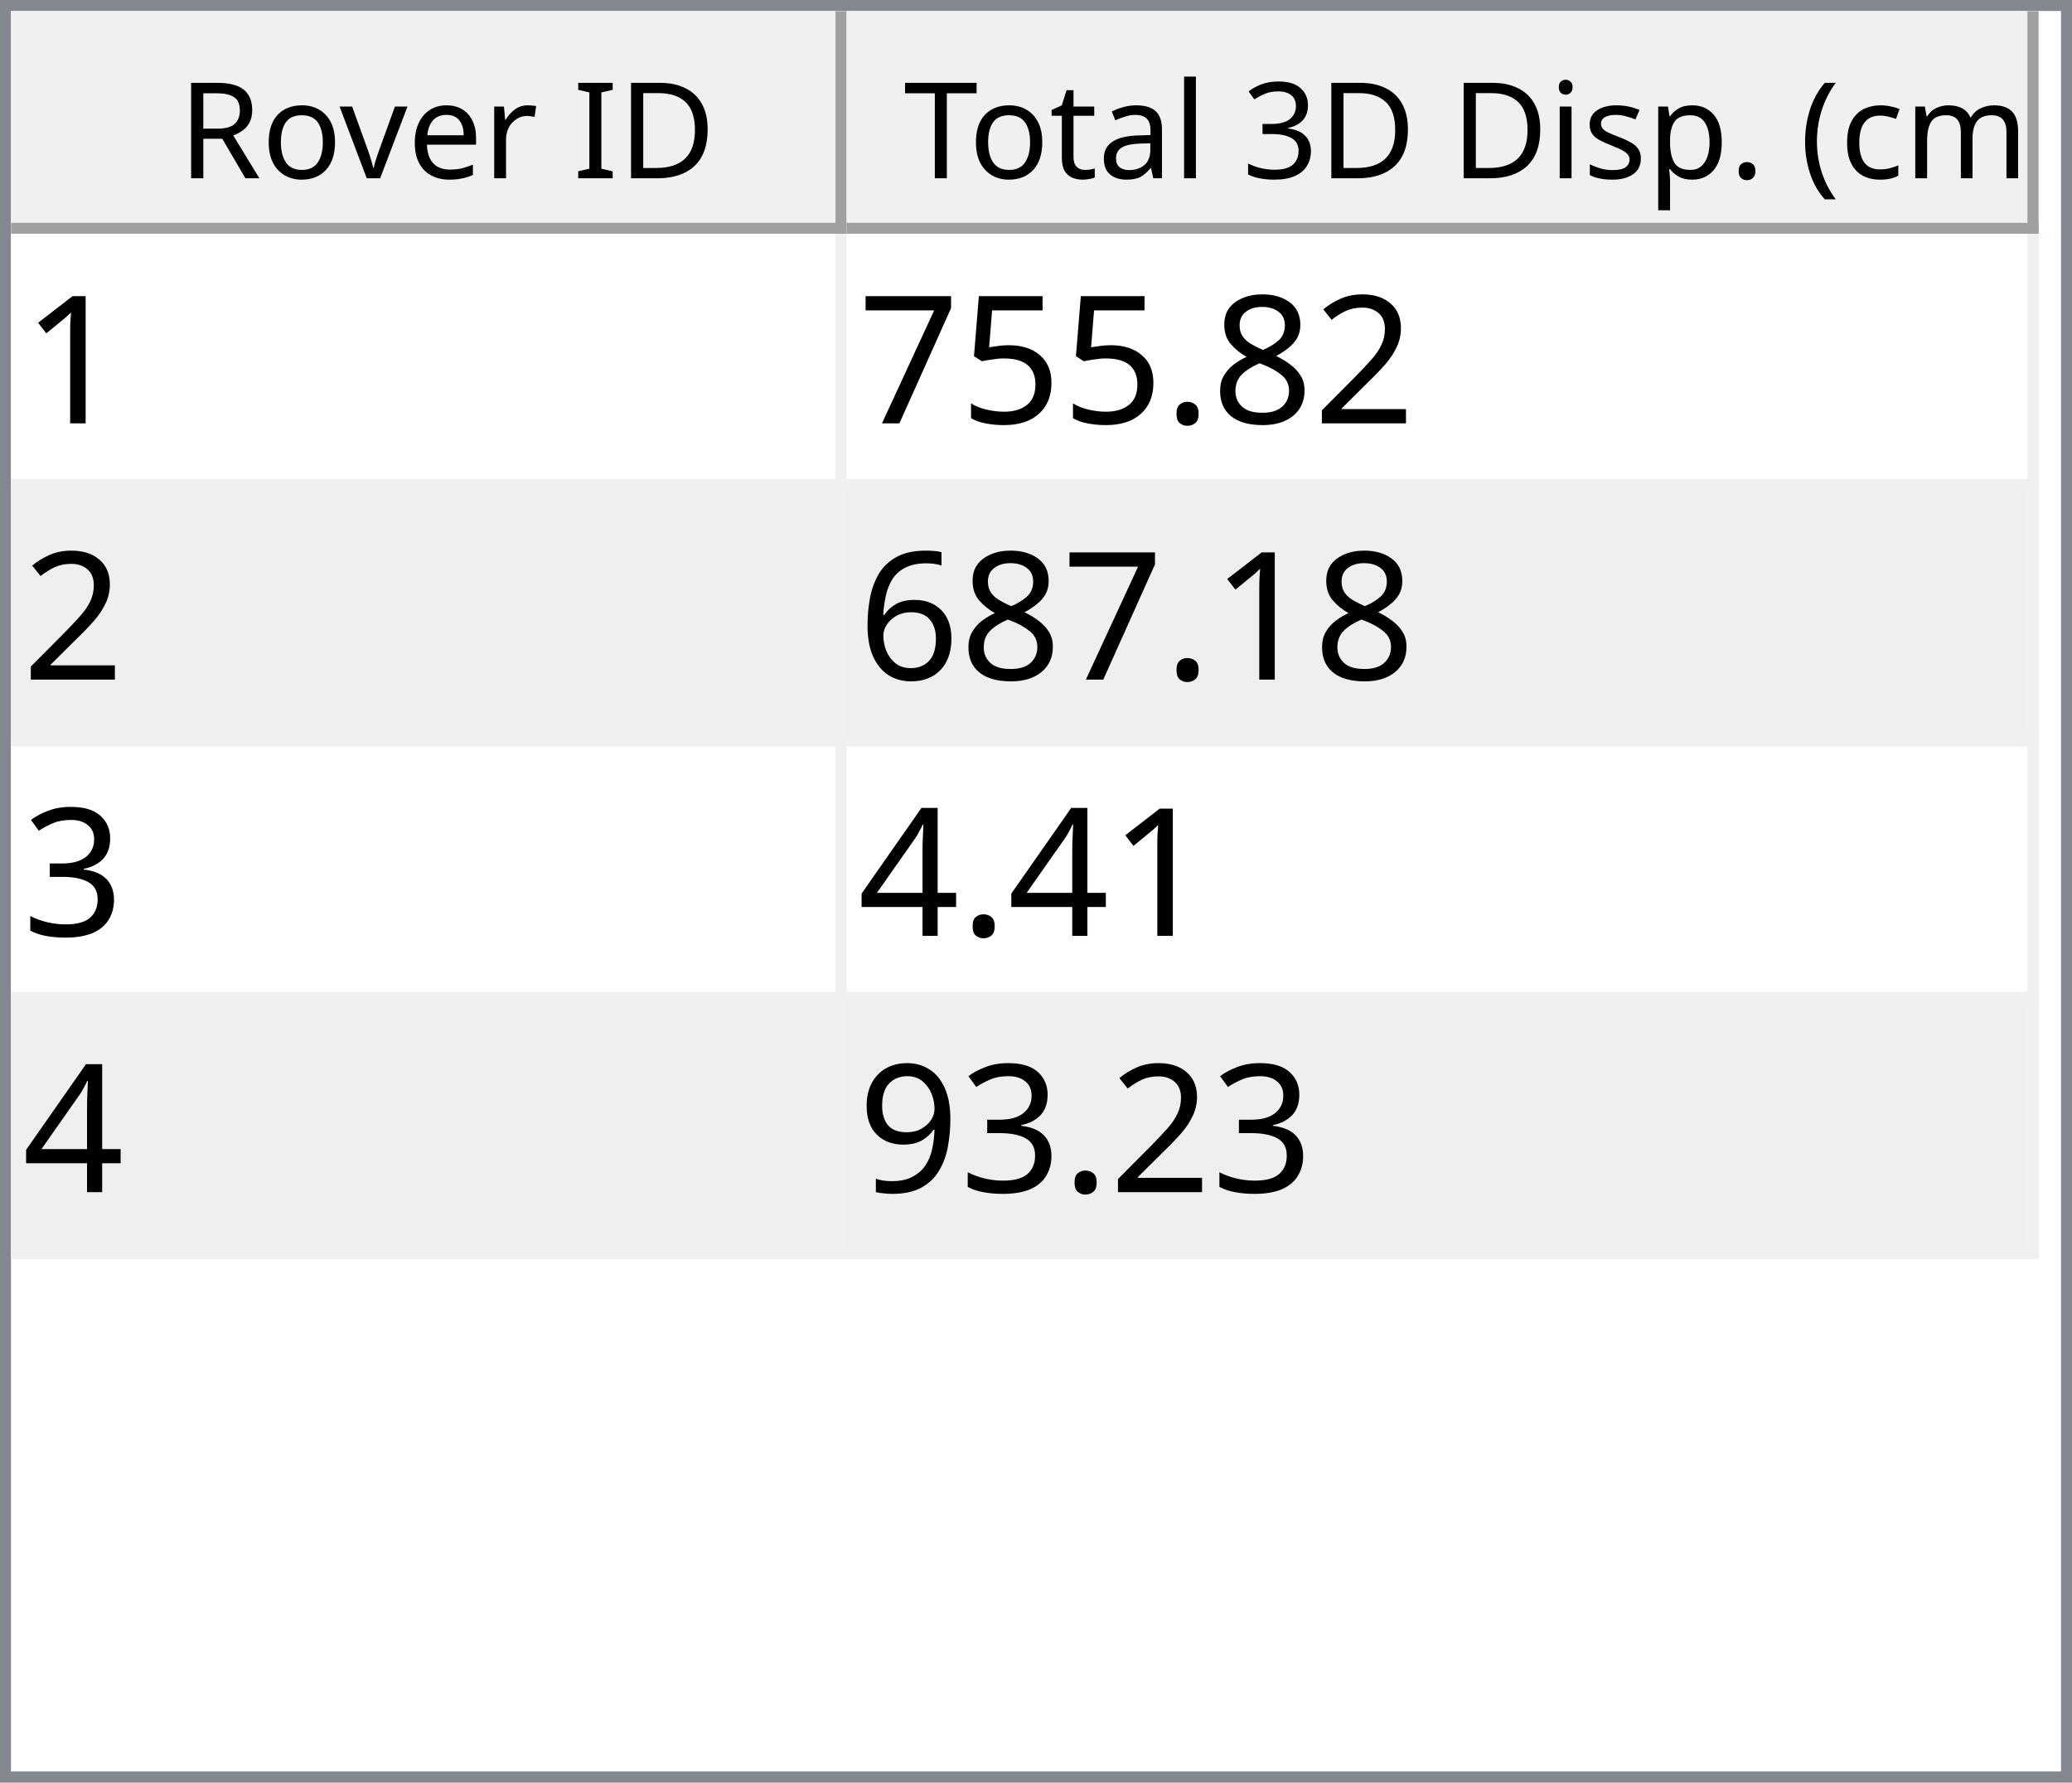
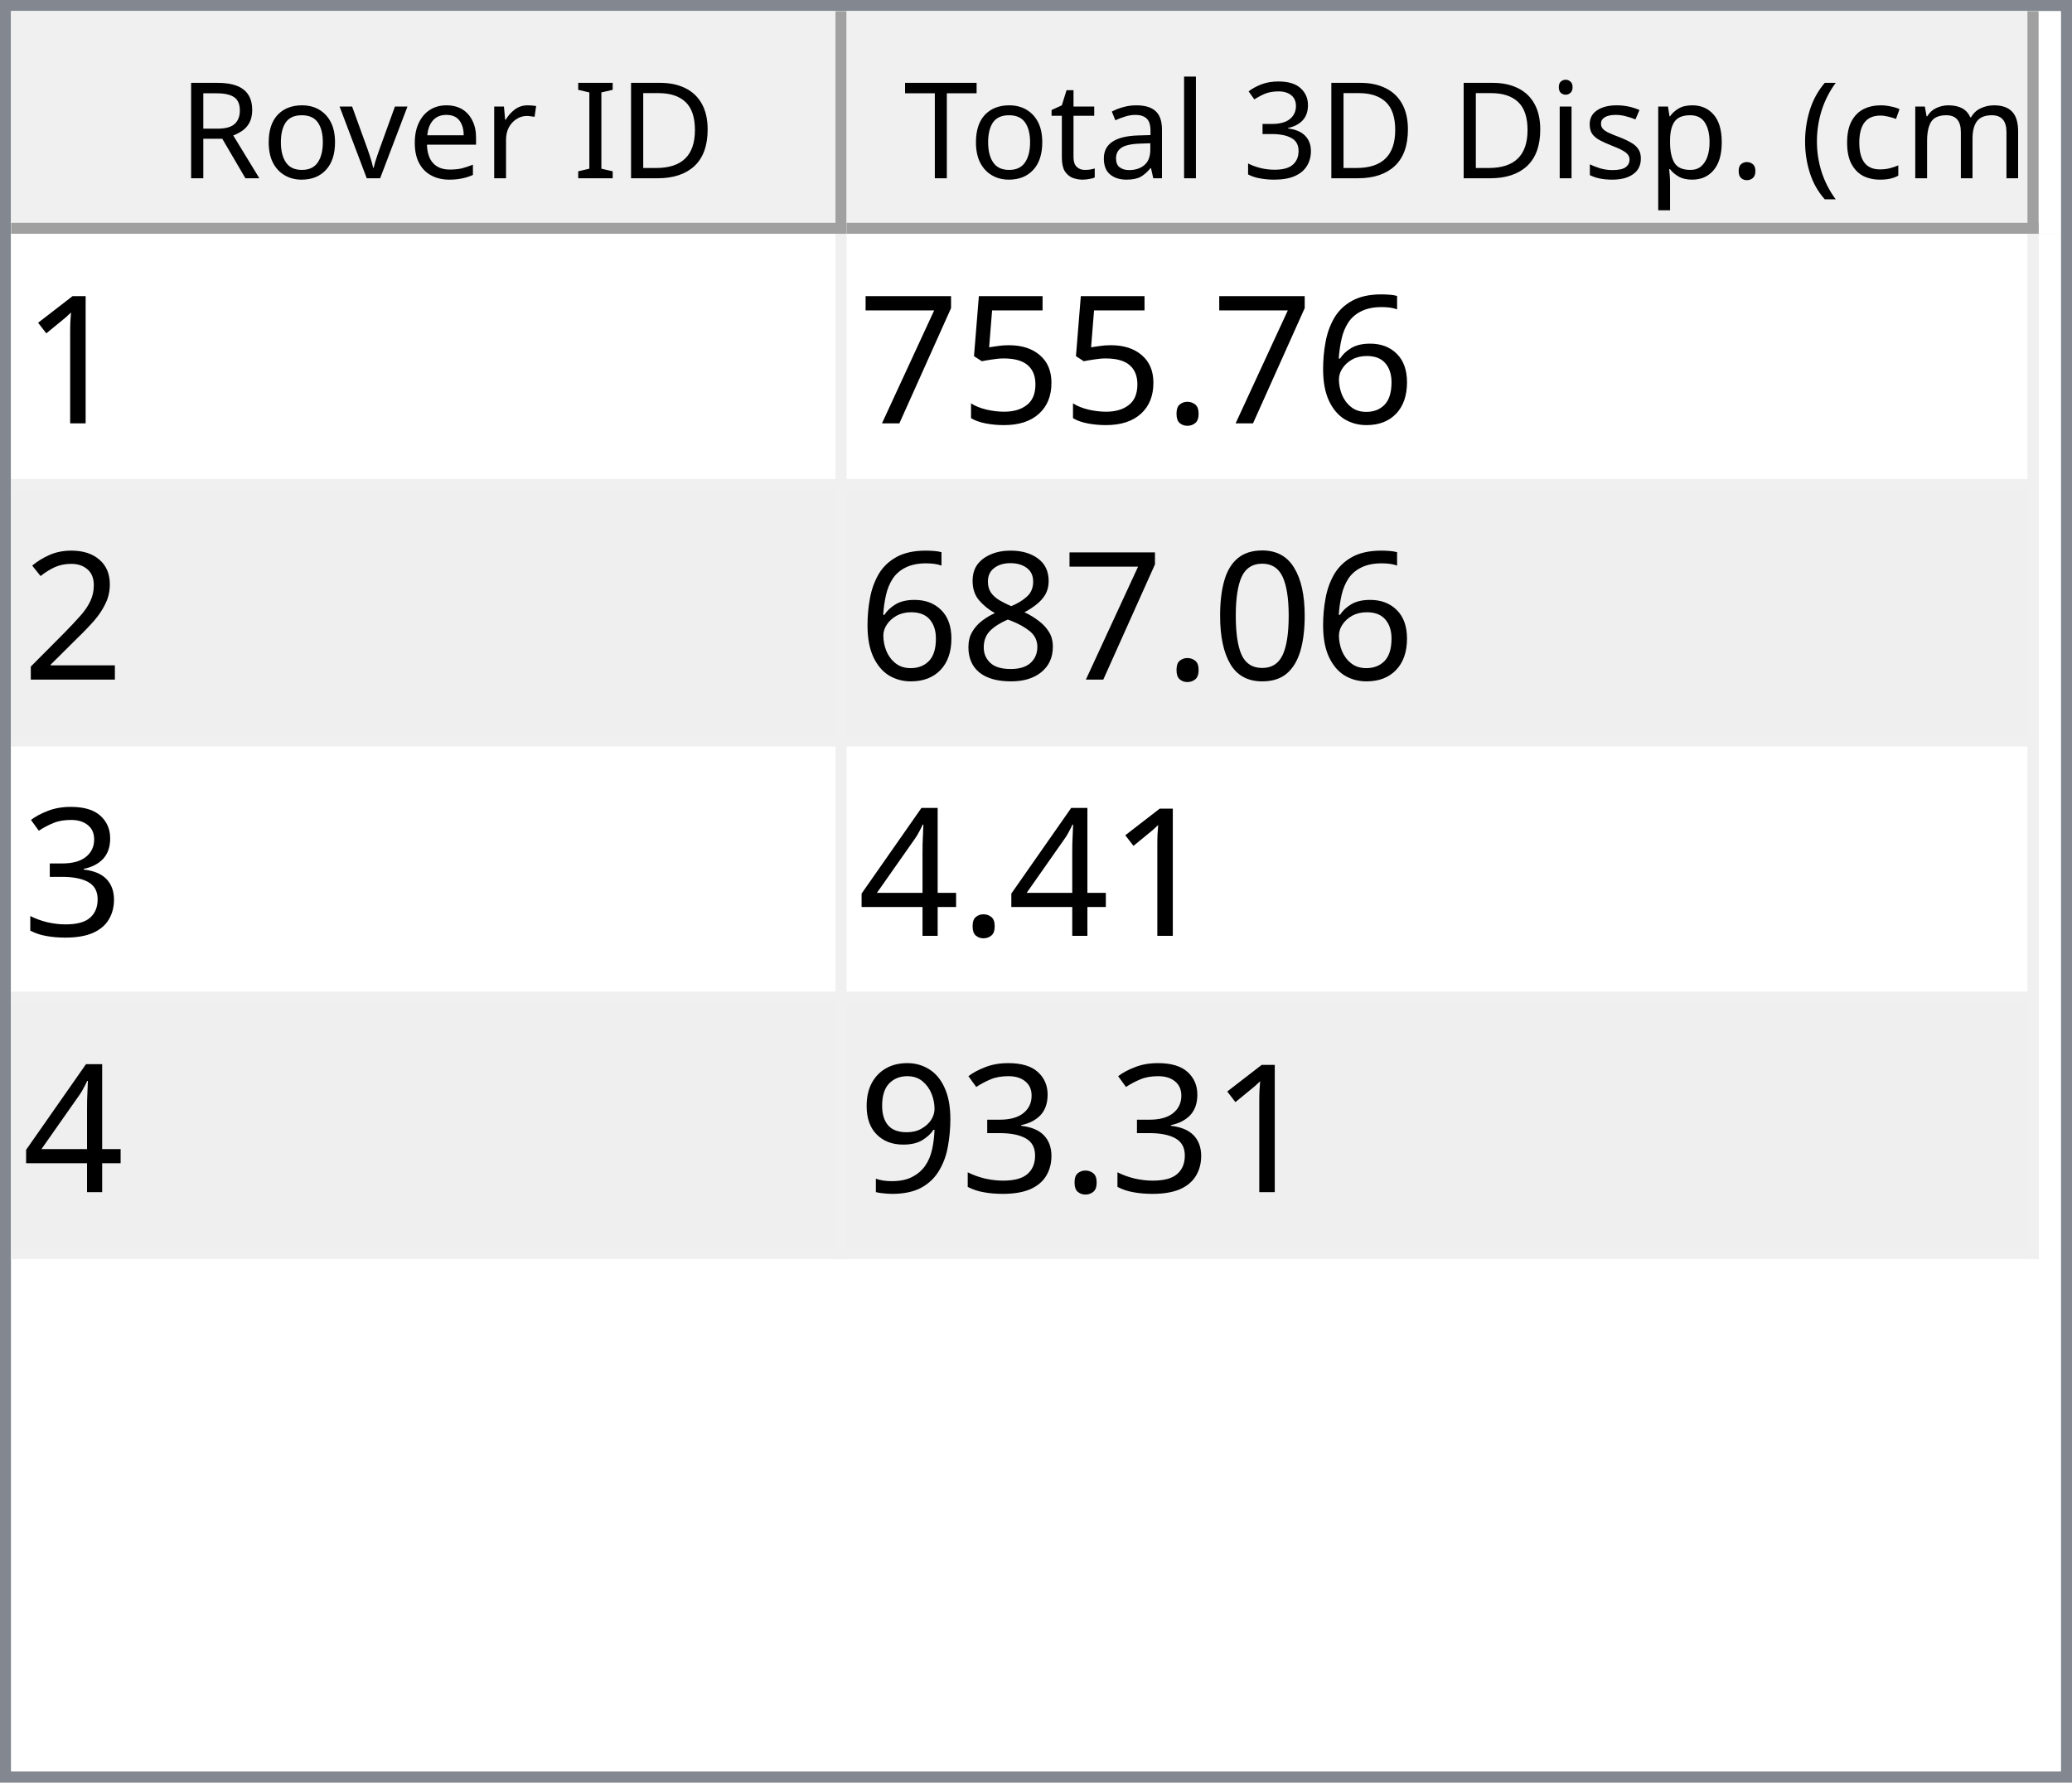
<svg xmlns="http://www.w3.org/2000/svg" style="fill-opacity:1; color-rendering:auto; color-interpolation:auto; text-rendering:auto; stroke:black; stroke-linecap:square; stroke-miterlimit:10; shape-rendering:auto; stroke-opacity:1; fill:black; stroke-dasharray:none; font-weight:normal; stroke-width:1; font-family:'Dialog'; font-style:normal; stroke-linejoin:miter; font-size:12px; stroke-dashoffset:0; image-rendering:auto;" width="186" height="160">
  <defs id="genericDefs" />
  <g>
    <defs id="defs1">
      <clipPath clipPathUnits="userSpaceOnUse" id="clipPath1">
        <path d="M0 0 L186 0 L186 160 L0 160 L0 0 Z" />
      </clipPath>
      <clipPath clipPathUnits="userSpaceOnUse" id="clipPath2">
        <path d="M0 0 L0 160 L186 160 L186 0 Z" />
      </clipPath>
      <clipPath clipPathUnits="userSpaceOnUse" id="clipPath3">
        <path d="M0 0 L0 20 L184 20 L184 0 Z" />
      </clipPath>
      <clipPath clipPathUnits="userSpaceOnUse" id="clipPath4">
        <path d="M0 0 L0 20 L75 20 L75 0 Z" />
      </clipPath>
      <clipPath clipPathUnits="userSpaceOnUse" id="clipPath5">
        <path d="M1 1 L1 19 L74 19 L74 1 Z" />
      </clipPath>
      <clipPath clipPathUnits="userSpaceOnUse" id="clipPath6">
        <path d="M0 0 L0 18 L73 18 L73 0 Z" />
      </clipPath>
      <clipPath clipPathUnits="userSpaceOnUse" id="clipPath7">
        <path d="M-0.5 -0.5 L-0.5 19.5 L74.5 19.5 L74.5 -0.5 Z" />
      </clipPath>
      <clipPath clipPathUnits="userSpaceOnUse" id="clipPath8">
        <path d="M0 0 L0 20 L107 20 L107 0 Z" />
      </clipPath>
      <clipPath clipPathUnits="userSpaceOnUse" id="clipPath9">
        <path d="M1 1 L1 19 L106 19 L106 1 Z" />
      </clipPath>
      <clipPath clipPathUnits="userSpaceOnUse" id="clipPath10">
        <path d="M0 0 L0 18 L105 18 L105 0 Z" />
      </clipPath>
      <clipPath clipPathUnits="userSpaceOnUse" id="clipPath11">
        <path d="M-0.5 -0.5 L-0.5 19.5 L106.5 19.5 L106.5 -0.5 Z" />
      </clipPath>
      <clipPath clipPathUnits="userSpaceOnUse" id="clipPath12">
        <path d="M0 0 L0 138 L184 138 L184 0 Z" />
      </clipPath>
      <clipPath clipPathUnits="userSpaceOnUse" id="clipPath13">
        <path d="M0 0 L0 92 L182 92 L182 0 Z" />
      </clipPath>
      <clipPath clipPathUnits="userSpaceOnUse" id="clipPath14">
        <path d="M-0.5 -0.5 L-0.5 91.5 L181.5 91.5 L181.5 -0.5 Z" />
      </clipPath>
      <clipPath clipPathUnits="userSpaceOnUse" id="clipPath15">
        <path d="M0 0 L0 22 L74 22 L74 0 Z" />
      </clipPath>
      <clipPath clipPathUnits="userSpaceOnUse" id="clipPath16">
        <path d="M0 0 L0 22 L106 22 L106 0 Z" />
      </clipPath>
      <font horiz-adv-x="64.551" id="font1">
        <font-face ascent="107.91" descent="25.098" units-per-em="100" style="font-style:normal; font-family:Segoe UI; font-weight:normal;" />
        <missing-glyph horiz-adv-x="64.551" d="M8.109 0 L8.109 68.266 L56.453 68.266 L56.453 0 L8.109 0 ZM15.328 7.234 L49.219 7.234 L49.219 61.031 L15.328 61.031 L15.328 7.234 Z" />
        <glyph unicode="D" horiz-adv-x="70.117" d="M9.188 0 L9.188 70.016 L28.516 70.016 Q65.531 70.016 65.531 35.891 Q65.531 19.672 55.25 9.836 Q44.969 0 27.734 0 L9.188 0 ZM17.391 62.594 L17.391 7.422 L27.828 7.422 Q41.609 7.422 49.273 14.797 Q56.938 22.172 56.938 35.688 Q56.938 62.594 28.328 62.594 L17.391 62.594 Z" />
        <glyph unicode="I" horiz-adv-x="26.611" d="M17.391 0 L9.188 0 L9.188 70.016 L17.391 70.016 L17.391 0 Z" />
        <glyph unicode=" " horiz-adv-x="27.393" d="" />
        <glyph unicode="r" horiz-adv-x="34.766" d="M34.188 41.891 Q32.078 43.5 28.125 43.5 Q23 43.5 19.555 38.672 Q16.109 33.844 16.109 25.484 L16.109 0 L8.109 0 L8.109 50 L16.109 50 L16.109 39.703 L16.312 39.703 Q18.016 44.969 21.531 47.922 Q25.047 50.875 29.391 50.875 Q32.516 50.875 34.188 50.203 L34.188 41.891 Z" />
        <glyph unicode="e" horiz-adv-x="52.295" d="M48.297 23 L12.984 23 Q13.188 14.656 17.484 10.109 Q21.781 5.562 29.297 5.562 Q37.75 5.562 44.828 11.141 L44.828 3.609 Q38.234 -1.172 27.391 -1.172 Q16.797 -1.172 10.742 5.641 Q4.688 12.453 4.688 24.812 Q4.688 36.469 11.305 43.82 Q17.922 51.172 27.734 51.172 Q37.547 51.172 42.922 44.828 Q48.297 38.484 48.297 27.203 L48.297 23 ZM40.094 29.781 Q40.047 36.719 36.75 40.578 Q33.453 44.438 27.594 44.438 Q21.922 44.438 17.969 40.383 Q14.016 36.328 13.094 29.781 L40.094 29.781 Z" />
        <glyph unicode="v" horiz-adv-x="47.9" d="M47.406 50 L27.484 0 L19.625 0 L0.688 50 L9.469 50 L22.172 13.672 Q23.578 9.672 23.922 6.688 L24.125 6.688 Q24.609 10.453 25.688 13.484 L38.969 50 L47.406 50 Z" />
        <glyph unicode="o" horiz-adv-x="58.594" d="M29 -1.172 Q17.922 -1.172 11.305 5.836 Q4.688 12.844 4.688 24.422 Q4.688 37.016 11.57 44.094 Q18.453 51.172 30.172 51.172 Q41.359 51.172 47.633 44.289 Q53.906 37.406 53.906 25.203 Q53.906 13.234 47.141 6.031 Q40.375 -1.172 29 -1.172 ZM29.594 44.438 Q21.875 44.438 17.383 39.188 Q12.891 33.938 12.891 24.703 Q12.891 15.828 17.43 10.695 Q21.969 5.562 29.594 5.562 Q37.359 5.562 41.531 10.594 Q45.703 15.625 45.703 24.906 Q45.703 34.281 41.531 39.359 Q37.359 44.438 29.594 44.438 Z" />
        <glyph unicode="R" horiz-adv-x="59.814" d="M59.375 0 L49.609 0 L37.891 19.625 Q36.281 22.359 34.766 24.289 Q33.25 26.219 31.664 27.438 Q30.078 28.656 28.25 29.219 Q26.422 29.781 24.125 29.781 L17.391 29.781 L17.391 0 L9.188 0 L9.188 70.016 L30.078 70.016 Q34.672 70.016 38.555 68.867 Q42.438 67.719 45.289 65.375 Q48.141 63.031 49.758 59.547 Q51.375 56.062 51.375 51.375 Q51.375 47.703 50.273 44.656 Q49.172 41.609 47.148 39.211 Q45.125 36.812 42.266 35.133 Q39.406 33.453 35.844 32.516 L35.844 32.328 Q37.594 31.547 38.891 30.547 Q40.188 29.547 41.359 28.18 Q42.531 26.812 43.68 25.078 Q44.828 23.344 46.234 21.047 L59.375 0 ZM17.391 62.594 L17.391 37.203 L28.516 37.203 Q31.594 37.203 34.203 38.133 Q36.812 39.062 38.719 40.797 Q40.625 42.531 41.703 45.047 Q42.781 47.562 42.781 50.688 Q42.781 56.297 39.141 59.445 Q35.5 62.594 28.609 62.594 L17.391 62.594 Z" />
        <glyph unicode=")" horiz-adv-x="30.176" d="M8.297 -15.922 L1.172 -15.922 Q16.406 2.344 16.406 26.812 Q16.406 51.469 1.078 70.016 L8.297 70.016 Q23.531 52.156 23.531 26.703 Q23.531 1.375 8.297 -15.922 Z" />
        <glyph unicode="m" horiz-adv-x="86.133" d="M79.109 0 L71.094 0 L71.094 28.719 Q71.094 37.016 68.531 40.727 Q65.969 44.438 59.906 44.438 Q54.781 44.438 51.195 39.75 Q47.609 35.062 47.609 28.516 L47.609 0 L39.594 0 L39.594 29.688 Q39.594 44.438 28.219 44.438 Q22.953 44.438 19.531 40.016 Q16.109 35.594 16.109 28.516 L16.109 0 L8.109 0 L8.109 50 L16.109 50 L16.109 42.094 L16.312 42.094 Q21.625 51.172 31.844 51.172 Q36.969 51.172 40.773 48.312 Q44.578 45.453 46 40.828 Q51.562 51.172 62.594 51.172 Q79.109 51.172 79.109 30.812 L79.109 0 Z" />
        <glyph unicode="c" horiz-adv-x="46.191" d="M42.188 2.297 Q36.422 -1.172 28.516 -1.172 Q17.828 -1.172 11.258 5.789 Q4.688 12.75 4.688 23.828 Q4.688 36.188 11.766 43.68 Q18.844 51.172 30.672 51.172 Q37.25 51.172 42.281 48.734 L42.281 40.531 Q36.719 44.438 30.375 44.438 Q22.703 44.438 17.797 38.945 Q12.891 33.453 12.891 24.516 Q12.891 15.719 17.508 10.641 Q22.125 5.562 29.891 5.562 Q36.422 5.562 42.188 9.906 L42.188 2.297 Z" />
        <glyph unicode="(" horiz-adv-x="30.176" d="M29.109 -15.922 L21.969 -15.922 Q6.844 1.375 6.844 26.703 Q6.844 52.156 21.969 70.016 L29.203 70.016 Q13.875 51.469 13.875 26.812 Q13.875 2.344 29.109 -15.922 Z" />
        <glyph unicode="." horiz-adv-x="21.68" d="M10.891 -1.078 Q8.641 -1.078 7.055 0.539 Q5.469 2.156 5.469 4.391 Q5.469 6.641 7.055 8.273 Q8.641 9.906 10.891 9.906 Q13.188 9.906 14.797 8.273 Q16.406 6.641 16.406 4.391 Q16.406 2.156 14.797 0.539 Q13.188 -1.078 10.891 -1.078 Z" />
        <glyph unicode="p" horiz-adv-x="58.789" d="M16.312 7.234 L16.109 7.234 L16.109 -23 L8.109 -23 L8.109 50 L16.109 50 L16.109 41.219 L16.312 41.219 Q22.219 51.172 33.594 51.172 Q43.266 51.172 48.688 44.461 Q54.109 37.75 54.109 26.469 Q54.109 13.922 48 6.375 Q41.891 -1.172 31.297 -1.172 Q21.578 -1.172 16.312 7.234 ZM16.109 27.391 L16.109 20.406 Q16.109 14.203 20.141 9.883 Q24.172 5.562 30.375 5.562 Q37.641 5.562 41.773 11.133 Q45.906 16.703 45.906 26.609 Q45.906 34.969 42.047 39.703 Q38.188 44.438 31.594 44.438 Q24.609 44.438 20.359 39.578 Q16.109 34.719 16.109 27.391 Z" />
        <glyph unicode="s" horiz-adv-x="42.432" d="M5.078 1.812 L5.078 10.406 Q11.625 5.562 19.484 5.562 Q30.031 5.562 30.031 12.594 Q30.031 14.594 29.125 15.992 Q28.219 17.391 26.68 18.461 Q25.141 19.531 23.07 20.383 Q21 21.234 18.609 22.172 Q15.281 23.484 12.766 24.828 Q10.25 26.172 8.57 27.859 Q6.891 29.547 6.031 31.695 Q5.172 33.844 5.172 36.719 Q5.172 40.234 6.789 42.945 Q8.406 45.656 11.086 47.484 Q13.766 49.312 17.211 50.242 Q20.656 51.172 24.312 51.172 Q30.812 51.172 35.938 48.922 L35.938 40.828 Q30.422 44.438 23.25 44.438 Q21 44.438 19.195 43.922 Q17.391 43.406 16.094 42.477 Q14.797 41.547 14.086 40.258 Q13.375 38.969 13.375 37.406 Q13.375 35.453 14.086 34.133 Q14.797 32.812 16.164 31.789 Q17.531 30.766 19.484 29.938 Q21.438 29.109 23.922 28.125 Q27.25 26.859 29.883 25.516 Q32.516 24.172 34.375 22.484 Q36.234 20.797 37.234 18.602 Q38.234 16.406 38.234 13.375 Q38.234 9.672 36.602 6.938 Q34.969 4.203 32.234 2.398 Q29.5 0.594 25.93 -0.289 Q22.359 -1.172 18.453 -1.172 Q10.75 -1.172 5.078 1.812 Z" />
        <glyph unicode="i" horiz-adv-x="24.219" d="M12.203 62.703 Q10.062 62.703 8.547 64.164 Q7.031 65.625 7.031 67.875 Q7.031 70.125 8.547 71.609 Q10.062 73.094 12.203 73.094 Q14.406 73.094 15.945 71.609 Q17.484 70.125 17.484 67.875 Q17.484 65.719 15.945 64.211 Q14.406 62.703 12.203 62.703 ZM16.109 0 L8.109 0 L8.109 50 L16.109 50 L16.109 0 Z" />
        <glyph unicode="3" horiz-adv-x="53.906" d="M46.531 19.828 Q46.531 15.094 44.75 11.211 Q42.969 7.328 39.719 4.57 Q36.469 1.812 31.93 0.297 Q27.391 -1.219 21.922 -1.219 Q11.922 -1.219 6 2.594 L6 11.188 Q13.094 5.609 22.219 5.609 Q25.875 5.609 28.828 6.539 Q31.781 7.469 33.906 9.227 Q36.031 10.984 37.18 13.477 Q38.328 15.969 38.328 19.094 Q38.328 32.812 18.797 32.812 L12.984 32.812 L12.984 39.594 L18.5 39.594 Q35.797 39.594 35.797 52.484 Q35.797 64.406 22.609 64.406 Q15.188 64.406 8.688 59.422 L8.688 67.188 Q15.375 71.188 24.609 71.188 Q29 71.188 32.57 69.969 Q36.141 68.75 38.68 66.555 Q41.219 64.359 42.609 61.281 Q44 58.203 44 54.5 Q44 40.672 30.031 36.719 L30.031 36.531 Q33.594 36.141 36.625 34.797 Q39.656 33.453 41.852 31.305 Q44.047 29.156 45.289 26.25 Q46.531 23.344 46.531 19.828 Z" />
        <glyph unicode="l" horiz-adv-x="24.219" d="M16.109 0 L8.109 0 L8.109 74.031 L16.109 74.031 L16.109 0 Z" />
        <glyph unicode="a" horiz-adv-x="50.879" d="M43.891 0 L35.891 0 L35.891 7.812 L35.688 7.812 Q30.469 -1.172 20.312 -1.172 Q12.844 -1.172 8.617 2.781 Q4.391 6.734 4.391 13.281 Q4.391 27.297 20.906 29.594 L35.891 31.688 Q35.891 44.438 25.594 44.438 Q16.547 44.438 9.281 38.281 L9.281 46.484 Q16.656 51.172 26.266 51.172 Q43.891 51.172 43.891 32.516 L43.891 0 ZM35.891 25.297 L23.828 23.641 Q18.266 22.859 15.43 20.875 Q12.594 18.891 12.594 13.875 Q12.594 10.203 15.211 7.883 Q17.828 5.562 22.172 5.562 Q28.125 5.562 32.008 9.742 Q35.891 13.922 35.891 20.312 L35.891 25.297 Z" />
        <glyph unicode="t" horiz-adv-x="33.887" d="M31.297 0.484 Q28.469 -1.078 23.828 -1.078 Q10.688 -1.078 10.688 13.578 L10.688 43.172 L2.094 43.172 L2.094 50 L10.688 50 L10.688 62.203 L18.703 64.797 L18.703 50 L31.297 50 L31.297 43.172 L18.703 43.172 L18.703 14.984 Q18.703 9.969 20.414 7.82 Q22.125 5.672 26.078 5.672 Q29.109 5.672 31.297 7.328 L31.297 0.484 Z" />
        <glyph unicode="T" horiz-adv-x="52.393" d="M50.594 62.594 L30.375 62.594 L30.375 0 L22.172 0 L22.172 62.594 L2 62.594 L2 70.016 L50.594 70.016 L50.594 62.594 Z" />
      </font>
      <font horiz-adv-x="75.0" id="font2">
        <font-face ascent="100.537" descent="21.973" units-per-em="100" style="font-style:normal; font-family:sans-serif; font-weight:normal;" />
        <missing-glyph horiz-adv-x="75.0" d="M12.5 0 L12.5 62.5 L62.5 62.5 L62.5 0 L12.5 0 ZM14.062 1.562 L60.938 1.562 L60.938 60.938 L14.062 60.938 L14.062 1.562 Z" />
        <glyph unicode="1" horiz-adv-x="55.615" d="M37.25 0 L28.469 0 L28.469 56 Q25.297 52.984 20.141 49.953 Q14.984 46.922 10.891 45.406 L10.891 53.906 Q18.266 57.375 23.781 62.305 Q29.297 67.234 31.594 71.875 L37.25 71.875 L37.25 0 Z" />
-         <glyph unicode="2" horiz-adv-x="55.615" d="M50.344 8.453 L50.344 0 L3.031 0 Q2.938 3.172 4.047 6.109 Q5.859 10.938 9.836 15.625 Q13.812 20.312 21.344 26.469 Q33.016 36.031 37.117 41.625 Q41.219 47.219 41.219 52.203 Q41.219 57.422 37.477 61.008 Q33.734 64.594 27.734 64.594 Q21.391 64.594 17.578 60.789 Q13.766 56.984 13.719 50.25 L4.688 51.172 Q5.609 61.281 11.664 66.578 Q17.719 71.875 27.938 71.875 Q38.234 71.875 44.242 66.164 Q50.25 60.453 50.25 52 Q50.25 47.703 48.492 43.555 Q46.734 39.406 42.656 34.812 Q38.578 30.219 29.109 22.219 Q21.188 15.578 18.945 13.211 Q16.703 10.844 15.234 8.453 L50.344 8.453 Z" />
-         <glyph unicode="8" horiz-adv-x="55.615" d="M17.672 38.812 Q12.203 40.828 9.57 44.539 Q6.938 48.25 6.938 53.422 Q6.938 61.234 12.555 66.555 Q18.172 71.875 27.484 71.875 Q36.859 71.875 42.578 66.43 Q48.297 60.984 48.297 53.172 Q48.297 48.188 45.68 44.508 Q43.062 40.828 37.75 38.812 Q44.344 36.672 47.781 31.883 Q51.219 27.094 51.219 20.453 Q51.219 11.281 44.727 5.031 Q38.234 -1.219 27.641 -1.219 Q17.047 -1.219 10.547 5.055 Q4.047 11.328 4.047 20.703 Q4.047 27.688 7.594 32.398 Q11.141 37.109 17.672 38.812 ZM15.922 53.719 Q15.922 48.641 19.195 45.414 Q22.469 42.188 27.688 42.188 Q32.766 42.188 36.016 45.383 Q39.266 48.578 39.266 53.219 Q39.266 58.062 35.914 61.359 Q32.562 64.656 27.594 64.656 Q22.562 64.656 19.242 61.43 Q15.922 58.203 15.922 53.719 ZM13.094 20.656 Q13.094 16.891 14.875 13.375 Q16.656 9.859 20.172 7.93 Q23.688 6 27.734 6 Q34.031 6 38.133 10.055 Q42.234 14.109 42.234 20.359 Q42.234 26.703 38.016 30.859 Q33.797 35.016 27.438 35.016 Q21.234 35.016 17.164 30.914 Q13.094 26.812 13.094 20.656 Z" />
+         <glyph unicode="6" horiz-adv-x="55.615" d="M49.75 54.047 L41.016 53.375 Q39.844 58.547 37.703 60.891 Q34.125 64.656 28.906 64.656 Q24.703 64.656 21.531 62.312 Q17.391 59.281 14.992 53.469 Q12.594 47.656 12.5 36.922 Q15.672 41.75 20.266 44.094 Q24.859 46.438 29.891 46.438 Q38.672 46.438 44.852 39.969 Q51.031 33.5 51.031 23.25 Q51.031 16.5 48.125 10.719 Q45.219 4.938 40.141 1.859 Q35.062 -1.219 28.609 -1.219 Q17.625 -1.219 10.695 6.859 Q3.766 14.938 3.766 33.5 Q3.766 54.25 11.422 63.672 Q18.109 71.875 29.438 71.875 Q37.891 71.875 43.289 67.141 Q48.688 62.406 49.75 54.047 ZM13.875 23.188 Q13.875 18.656 15.797 14.508 Q17.719 10.359 21.188 8.18 Q24.656 6 28.469 6 Q34.031 6 38.039 10.492 Q42.047 14.984 42.047 22.703 Q42.047 30.125 38.086 34.398 Q34.125 38.672 28.125 38.672 Q22.172 38.672 18.023 34.398 Q13.875 30.125 13.875 23.188 Z" />
        <glyph unicode="." horiz-adv-x="27.783" d="M9.078 0 L9.078 10.016 L19.094 10.016 L19.094 0 L9.078 0 Z" />
        <glyph unicode="5" horiz-adv-x="55.615" d="M4.156 18.75 L13.375 19.531 Q14.406 12.797 18.141 9.398 Q21.875 6 27.156 6 Q33.5 6 37.891 10.789 Q42.281 15.578 42.281 23.484 Q42.281 31 38.062 35.352 Q33.844 39.703 27 39.703 Q22.75 39.703 19.336 37.773 Q15.922 35.844 13.969 32.766 L5.719 33.844 L12.641 70.609 L48.25 70.609 L48.25 62.203 L19.672 62.203 L15.828 42.969 Q22.266 47.469 29.344 47.469 Q38.719 47.469 45.164 40.969 Q51.609 34.469 51.609 24.266 Q51.609 14.547 45.953 7.469 Q39.062 -1.219 27.156 -1.219 Q17.391 -1.219 11.211 4.25 Q5.031 9.719 4.156 18.75 Z" />
        <glyph unicode="7" horiz-adv-x="55.615" d="M4.734 62.203 L4.734 70.656 L51.078 70.656 L51.078 63.812 Q44.234 56.547 37.523 44.484 Q30.812 32.422 27.156 19.672 Q24.516 10.688 23.781 0 L14.75 0 Q14.891 8.453 18.062 20.414 Q21.234 32.375 27.172 43.484 Q33.109 54.594 39.797 62.203 L4.734 62.203 Z" />
-         <glyph unicode="6" horiz-adv-x="55.615" d="M49.75 54.047 L41.016 53.375 Q39.844 58.547 37.703 60.891 Q34.125 64.656 28.906 64.656 Q24.703 64.656 21.531 62.312 Q17.391 59.281 14.992 53.469 Q12.594 47.656 12.5 36.922 Q15.672 41.75 20.266 44.094 Q24.859 46.438 29.891 46.438 Q38.672 46.438 44.852 39.969 Q51.031 33.5 51.031 23.25 Q51.031 16.5 48.125 10.719 Q45.219 4.938 40.141 1.859 Q35.062 -1.219 28.609 -1.219 Q17.625 -1.219 10.695 6.859 Q3.766 14.938 3.766 33.5 Q3.766 54.25 11.422 63.672 Q18.109 71.875 29.438 71.875 Q37.891 71.875 43.289 67.141 Q48.688 62.406 49.75 54.047 ZM13.875 23.188 Q13.875 18.656 15.797 14.508 Q17.719 10.359 21.188 8.18 Q24.656 6 28.469 6 Q34.031 6 38.039 10.492 Q42.047 14.984 42.047 22.703 Q42.047 30.125 38.086 34.398 Q34.125 38.672 28.125 38.672 Q22.172 38.672 18.023 34.398 Q13.875 30.125 13.875 23.188 Z" />
+         <glyph unicode="2" horiz-adv-x="55.615" d="M50.344 8.453 L50.344 0 L3.031 0 Q2.938 3.172 4.047 6.109 Q5.859 10.938 9.836 15.625 Q13.812 20.312 21.344 26.469 Q33.016 36.031 37.117 41.625 Q41.219 47.219 41.219 52.203 Q41.219 57.422 37.477 61.008 Q33.734 64.594 27.734 64.594 Q21.391 64.594 17.578 60.789 Q13.766 56.984 13.719 50.25 L4.688 51.172 Q5.609 61.281 11.664 66.578 Q17.719 71.875 27.938 71.875 Q38.234 71.875 44.242 66.164 Q50.25 60.453 50.25 52 Q50.25 47.703 48.492 43.555 Q46.734 39.406 42.656 34.812 Q38.578 30.219 29.109 22.219 Q21.188 15.578 18.945 13.211 Q16.703 10.844 15.234 8.453 L50.344 8.453 Z" />
+         <glyph unicode="0" horiz-adv-x="55.615" d="M4.156 35.297 Q4.156 48 6.766 55.742 Q9.375 63.484 14.523 67.68 Q19.672 71.875 27.484 71.875 Q33.25 71.875 37.594 69.555 Q41.938 67.234 44.773 62.867 Q47.609 58.5 49.219 52.227 Q50.828 45.953 50.828 35.297 Q50.828 22.703 48.242 14.969 Q45.656 7.234 40.508 3.008 Q35.359 -1.219 27.484 -1.219 Q17.141 -1.219 11.234 6.203 Q4.156 15.141 4.156 35.297 ZM13.188 35.297 Q13.188 17.672 17.312 11.836 Q21.438 6 27.484 6 Q33.547 6 37.672 11.859 Q41.797 17.719 41.797 35.297 Q41.797 52.984 37.672 58.789 Q33.547 64.594 27.391 64.594 Q21.344 64.594 17.719 59.469 Q13.188 52.938 13.188 35.297 Z" />
+         <glyph unicode="8" horiz-adv-x="55.615" d="M17.672 38.812 Q12.203 40.828 9.57 44.539 Q6.938 48.25 6.938 53.422 Q6.938 61.234 12.555 66.555 Q18.172 71.875 27.484 71.875 Q36.859 71.875 42.578 66.43 Q48.297 60.984 48.297 53.172 Q48.297 48.188 45.68 44.508 Q43.062 40.828 37.75 38.812 Q44.344 36.672 47.781 31.883 Q51.219 27.094 51.219 20.453 Q51.219 11.281 44.727 5.031 Q38.234 -1.219 27.641 -1.219 Q17.047 -1.219 10.547 5.055 Q4.047 11.328 4.047 20.703 Q4.047 27.688 7.594 32.398 Q11.141 37.109 17.672 38.812 ZM15.922 53.719 Q15.922 48.641 19.195 45.414 Q22.469 42.188 27.688 42.188 Q32.766 42.188 36.016 45.383 Q39.266 48.578 39.266 53.219 Q39.266 58.062 35.914 61.359 Q32.562 64.656 27.594 64.656 Q22.562 64.656 19.242 61.43 Q15.922 58.203 15.922 53.719 ZM13.094 20.656 Q13.094 16.891 14.875 13.375 Q16.656 9.859 20.172 7.93 Q23.688 6 27.734 6 Q34.031 6 38.133 10.055 Q42.234 14.109 42.234 20.359 Q42.234 26.703 38.016 30.859 Q33.797 35.016 27.438 35.016 Q21.234 35.016 17.164 30.914 Q13.094 26.812 13.094 20.656 Z" />
        <glyph unicode="3" horiz-adv-x="55.615" d="M4.203 18.891 L12.984 20.062 Q14.5 12.594 18.141 9.297 Q21.781 6 27 6 Q33.203 6 37.477 10.297 Q41.75 14.594 41.75 20.953 Q41.75 27 37.797 30.93 Q33.844 34.859 27.734 34.859 Q25.25 34.859 21.531 33.891 L22.516 41.609 Q23.391 41.5 23.922 41.5 Q29.547 41.5 34.039 44.43 Q38.531 47.359 38.531 53.469 Q38.531 58.297 35.258 61.477 Q31.984 64.656 26.812 64.656 Q21.688 64.656 18.266 61.43 Q14.844 58.203 13.875 51.766 L5.078 53.328 Q6.688 62.156 12.398 67.016 Q18.109 71.875 26.609 71.875 Q32.469 71.875 37.398 69.359 Q42.328 66.844 44.945 62.5 Q47.562 58.156 47.562 53.266 Q47.562 48.641 45.07 44.828 Q42.578 41.016 37.703 38.766 Q44.047 37.312 47.562 32.695 Q51.078 28.078 51.078 21.141 Q51.078 11.766 44.242 5.25 Q37.406 -1.266 26.953 -1.266 Q17.531 -1.266 11.305 4.352 Q5.078 9.969 4.203 18.891 Z" />
        <glyph unicode="4" horiz-adv-x="55.615" d="M32.328 0 L32.328 17.141 L1.266 17.141 L1.266 25.203 L33.938 71.578 L41.109 71.578 L41.109 25.203 L50.781 25.203 L50.781 17.141 L41.109 17.141 L41.109 0 L32.328 0 ZM32.328 25.203 L32.328 57.469 L9.906 25.203 L32.328 25.203 Z" />
        <glyph unicode="9" horiz-adv-x="55.615" d="M5.469 16.547 L13.922 17.328 Q14.984 11.375 18.016 8.688 Q21.047 6 25.781 6 Q29.828 6 32.883 7.859 Q35.938 9.719 37.891 12.82 Q39.844 15.922 41.164 21.195 Q42.484 26.469 42.484 31.938 Q42.484 32.516 42.438 33.688 Q39.797 29.5 35.234 26.883 Q30.672 24.266 25.344 24.266 Q16.453 24.266 10.305 30.711 Q4.156 37.156 4.156 47.703 Q4.156 58.594 10.578 65.234 Q17 71.875 26.656 71.875 Q33.641 71.875 39.43 68.117 Q45.219 64.359 48.219 57.398 Q51.219 50.438 51.219 37.25 Q51.219 23.531 48.242 15.406 Q45.266 7.281 39.383 3.031 Q33.5 -1.219 25.594 -1.219 Q17.188 -1.219 11.867 3.445 Q6.547 8.109 5.469 16.547 ZM41.453 48.141 Q41.453 55.719 37.43 60.156 Q33.406 64.594 27.734 64.594 Q21.875 64.594 17.531 59.812 Q13.188 55.031 13.188 47.406 Q13.188 40.578 17.312 36.305 Q21.438 32.031 27.484 32.031 Q33.594 32.031 37.523 36.305 Q41.453 40.578 41.453 48.141 Z" />
      </font>
    </defs>
    <g style="fill:white; stroke:white;">
      <rect x="0" y="0" width="186" style="clip-path:url(#clipPath1); stroke:none;" height="160" />
    </g>
    <g style="fill:white; text-rendering:optimizeSpeed; color-rendering:optimizeSpeed; image-rendering:optimizeSpeed; shape-rendering:crispEdges; stroke:white; color-interpolation:sRGB;">
      <rect x="0" width="186" height="160" y="0" style="stroke:none;" />
      <path style="stroke:none;" d="M0 160 L186 160 L186 0 L0 0 Z" />
    </g>
    <g style="fill:rgb(240,240,240); font-family:'Segoe UI'; stroke:rgb(240,240,240);">
      <rect x="0" y="0" width="186" style="clip-path:url(#clipPath2); stroke:none;" height="160" />
    </g>
    <g style="fill:rgb(130,135,144); font-family:'Segoe UI'; stroke:rgb(130,135,144);">
      <path d="M0 0 L186 0 L186 160 L0 160 L0 0 ZM1 1 L185 1 L185 159 L1 159 L1 1 Z" style="fill-rule:evenodd; clip-path:url(#clipPath2); stroke:none;" />
    </g>
    <g style="fill:white; font-family:'Segoe UI'; stroke:white;" transform="translate(1,1)">
      <rect x="0" y="0" width="184" style="clip-path:url(#clipPath3); stroke:none;" height="20" />
    </g>
    <g style="fill:rgb(240,240,240); font-family:'Segoe UI'; stroke:rgb(240,240,240);" transform="translate(1,1)">
      <rect x="0" y="0" width="75" style="clip-path:url(#clipPath4); stroke:none;" height="20" />
    </g>
    <g style="font-family:'Segoe UI';" transform="translate(2,2)">
      <text x="14" xml:space="preserve" y="14" style="clip-path:url(#clipPath6); stroke:none;">Rover ID</text>
    </g>
    <g style="fill:rgb(160,160,160); font-family:'Segoe UI'; stroke:rgb(160,160,160); stroke-linejoin:bevel;" transform="translate(1.5,1.5)">
      <line x1="74" x2="74" y1="0" style="fill:none; clip-path:url(#clipPath7);" y2="19" />
    </g>
    <g style="fill:rgb(160,160,160); font-family:'Segoe UI'; stroke:rgb(160,160,160); stroke-linejoin:bevel;" transform="matrix(1,0,0,1,1,1) translate(0.5,0.5)">
      <line x1="0" x2="74" y1="19" style="fill:none; clip-path:url(#clipPath7);" y2="19" />
    </g>
    <g style="fill:rgb(240,240,240); font-family:'Segoe UI'; stroke:rgb(240,240,240);" transform="translate(76,1)">
      <rect x="0" y="0" width="107" style="clip-path:url(#clipPath8); stroke:none;" height="20" />
    </g>
    <g style="font-family:'Segoe UI';" transform="translate(77,2)">
      <text x="1" xml:space="preserve" y="14" style="clip-path:url(#clipPath10); stroke:none;"> Total 3D Disp. (cm)</text>
    </g>
    <g style="fill:rgb(160,160,160); font-family:'Segoe UI'; stroke:rgb(160,160,160); stroke-linejoin:bevel;" transform="translate(76.5,1.5)">
      <line x1="106" x2="106" y1="0" style="fill:none; clip-path:url(#clipPath11);" y2="19" />
    </g>
    <g style="fill:rgb(160,160,160); font-family:'Segoe UI'; stroke:rgb(160,160,160); stroke-linejoin:bevel;" transform="matrix(1,0,0,1,76,1) translate(0.5,0.5)">
      <line x1="0" x2="106" y1="19" style="fill:none; clip-path:url(#clipPath11);" y2="19" />
    </g>
    <g style="fill:white; font-family:'Segoe UI'; stroke:white;" transform="translate(1,21)">
      <rect x="0" y="0" width="184" style="clip-path:url(#clipPath12); stroke:none;" height="138" />
    </g>
    <g style="fill:rgb(240,240,240); font-size:16px; font-family:sans-serif; stroke:rgb(240,240,240);" transform="translate(1,21)">
      <rect x="0" y="0" width="182" style="clip-path:url(#clipPath13); stroke:none;" height="92" />
      <line transform="translate(0.5,0.5)" x1="0" x2="181" y1="22" style="clip-path:url(#clipPath14); fill:none; stroke-linejoin:bevel;" y2="22" />
    </g>
    <g transform="matrix(1,0,0,1,1,21) translate(0.5,0.5)" style="fill:rgb(240,240,240); font-size:16px; font-family:sans-serif; stroke:rgb(240,240,240); stroke-linejoin:bevel;">
      <line x1="0" x2="181" y1="45" style="fill:none; clip-path:url(#clipPath14);" y2="45" />
    </g>
    <g transform="matrix(1,0,0,1,1,21) translate(0.5,0.5)" style="fill:rgb(240,240,240); font-size:16px; font-family:sans-serif; stroke:rgb(240,240,240); stroke-linejoin:bevel;">
      <line x1="0" x2="181" y1="68" style="fill:none; clip-path:url(#clipPath14);" y2="68" />
    </g>
    <g transform="matrix(1,0,0,1,1,21) translate(0.5,0.5)" style="fill:rgb(240,240,240); font-size:16px; font-family:sans-serif; stroke:rgb(240,240,240); stroke-linejoin:bevel;">
      <line x1="0" x2="181" y1="91" style="fill:none; clip-path:url(#clipPath14);" y2="91" />
    </g>
    <g transform="matrix(1,0,0,1,1,21) translate(0.5,0.5)" style="fill:rgb(240,240,240); font-size:16px; font-family:sans-serif; stroke:rgb(240,240,240); stroke-linejoin:bevel;">
      <line x1="74" x2="74" y1="0" style="fill:none; clip-path:url(#clipPath14);" y2="91" />
    </g>
    <g transform="matrix(1,0,0,1,1,21) translate(0.5,0.5)" style="fill:rgb(240,240,240); font-size:16px; font-family:sans-serif; stroke:rgb(240,240,240); stroke-linejoin:bevel;">
      <line x1="181" x2="181" y1="0" style="fill:none; clip-path:url(#clipPath14);" y2="91" />
    </g>
    <g style="fill:white; font-size:16px; font-family:sans-serif; stroke:white;" transform="matrix(1,0,0,1,1,21)">
      <rect x="0" y="0" width="74" style="clip-path:url(#clipPath15); stroke:none;" height="22" />
      <text x="1" y="17" style="fill:black; clip-path:url(#clipPath15); stroke:none;" xml:space="preserve">1</text>
    </g>
    <g style="fill:white; font-size:16px; font-family:sans-serif; stroke:white;" transform="matrix(1,0,0,1,1,21) translate(75,0)">
      <rect x="0" y="0" width="106" style="clip-path:url(#clipPath16); stroke:none;" height="22" />
-       <text x="1" y="17" style="fill:black; clip-path:url(#clipPath16); stroke:none;" xml:space="preserve">755.82</text>
+       <text x="1" y="17" style="fill:black; clip-path:url(#clipPath16); stroke:none;" xml:space="preserve">755.76</text>
    </g>
    <g style="fill:rgb(239,239,239); font-size:16px; font-family:sans-serif; stroke:rgb(239,239,239);" transform="matrix(1,0,0,1,1,21) translate(0,23)">
      <rect x="0" y="0" width="74" style="clip-path:url(#clipPath15); stroke:none;" height="22" />
      <text x="1" y="17" style="fill:black; clip-path:url(#clipPath15); stroke:none;" xml:space="preserve">2</text>
    </g>
    <g style="fill:rgb(239,239,239); font-size:16px; font-family:sans-serif; stroke:rgb(239,239,239);" transform="matrix(1,0,0,1,1,21) translate(75,23)">
      <rect x="0" y="0" width="106" style="clip-path:url(#clipPath16); stroke:none;" height="22" />
-       <text x="1" y="17" style="fill:black; clip-path:url(#clipPath16); stroke:none;" xml:space="preserve">687.18</text>
+       <text x="1" y="17" style="fill:black; clip-path:url(#clipPath16); stroke:none;" xml:space="preserve">687.06</text>
    </g>
    <g style="fill:white; font-size:16px; font-family:sans-serif; stroke:white;" transform="matrix(1,0,0,1,1,21) translate(0,46)">
      <rect x="0" y="0" width="74" style="clip-path:url(#clipPath15); stroke:none;" height="22" />
      <text x="1" y="17" style="fill:black; clip-path:url(#clipPath15); stroke:none;" xml:space="preserve">3</text>
    </g>
    <g style="fill:white; font-size:16px; font-family:sans-serif; stroke:white;" transform="matrix(1,0,0,1,1,21) translate(75,46)">
      <rect x="0" y="0" width="106" style="clip-path:url(#clipPath16); stroke:none;" height="22" />
      <text x="1" y="17" style="fill:black; clip-path:url(#clipPath16); stroke:none;" xml:space="preserve">4.41</text>
    </g>
    <g style="fill:rgb(239,239,239); font-size:16px; font-family:sans-serif; stroke:rgb(239,239,239);" transform="matrix(1,0,0,1,1,21) translate(0,69)">
      <rect x="0" y="0" width="74" style="clip-path:url(#clipPath15); stroke:none;" height="22" />
      <text x="1" y="17" style="fill:black; clip-path:url(#clipPath15); stroke:none;" xml:space="preserve">4</text>
    </g>
    <g style="fill:rgb(239,239,239); font-size:16px; font-family:sans-serif; stroke:rgb(239,239,239);" transform="matrix(1,0,0,1,1,21) translate(75,69)">
      <rect x="0" y="0" width="106" style="clip-path:url(#clipPath16); stroke:none;" height="22" />
-       <text x="1" y="17" style="fill:black; clip-path:url(#clipPath16); stroke:none;" xml:space="preserve">93.23</text>
+       <text x="1" y="17" style="fill:black; clip-path:url(#clipPath16); stroke:none;" xml:space="preserve">93.31</text>
    </g>
  </g>
</svg>
